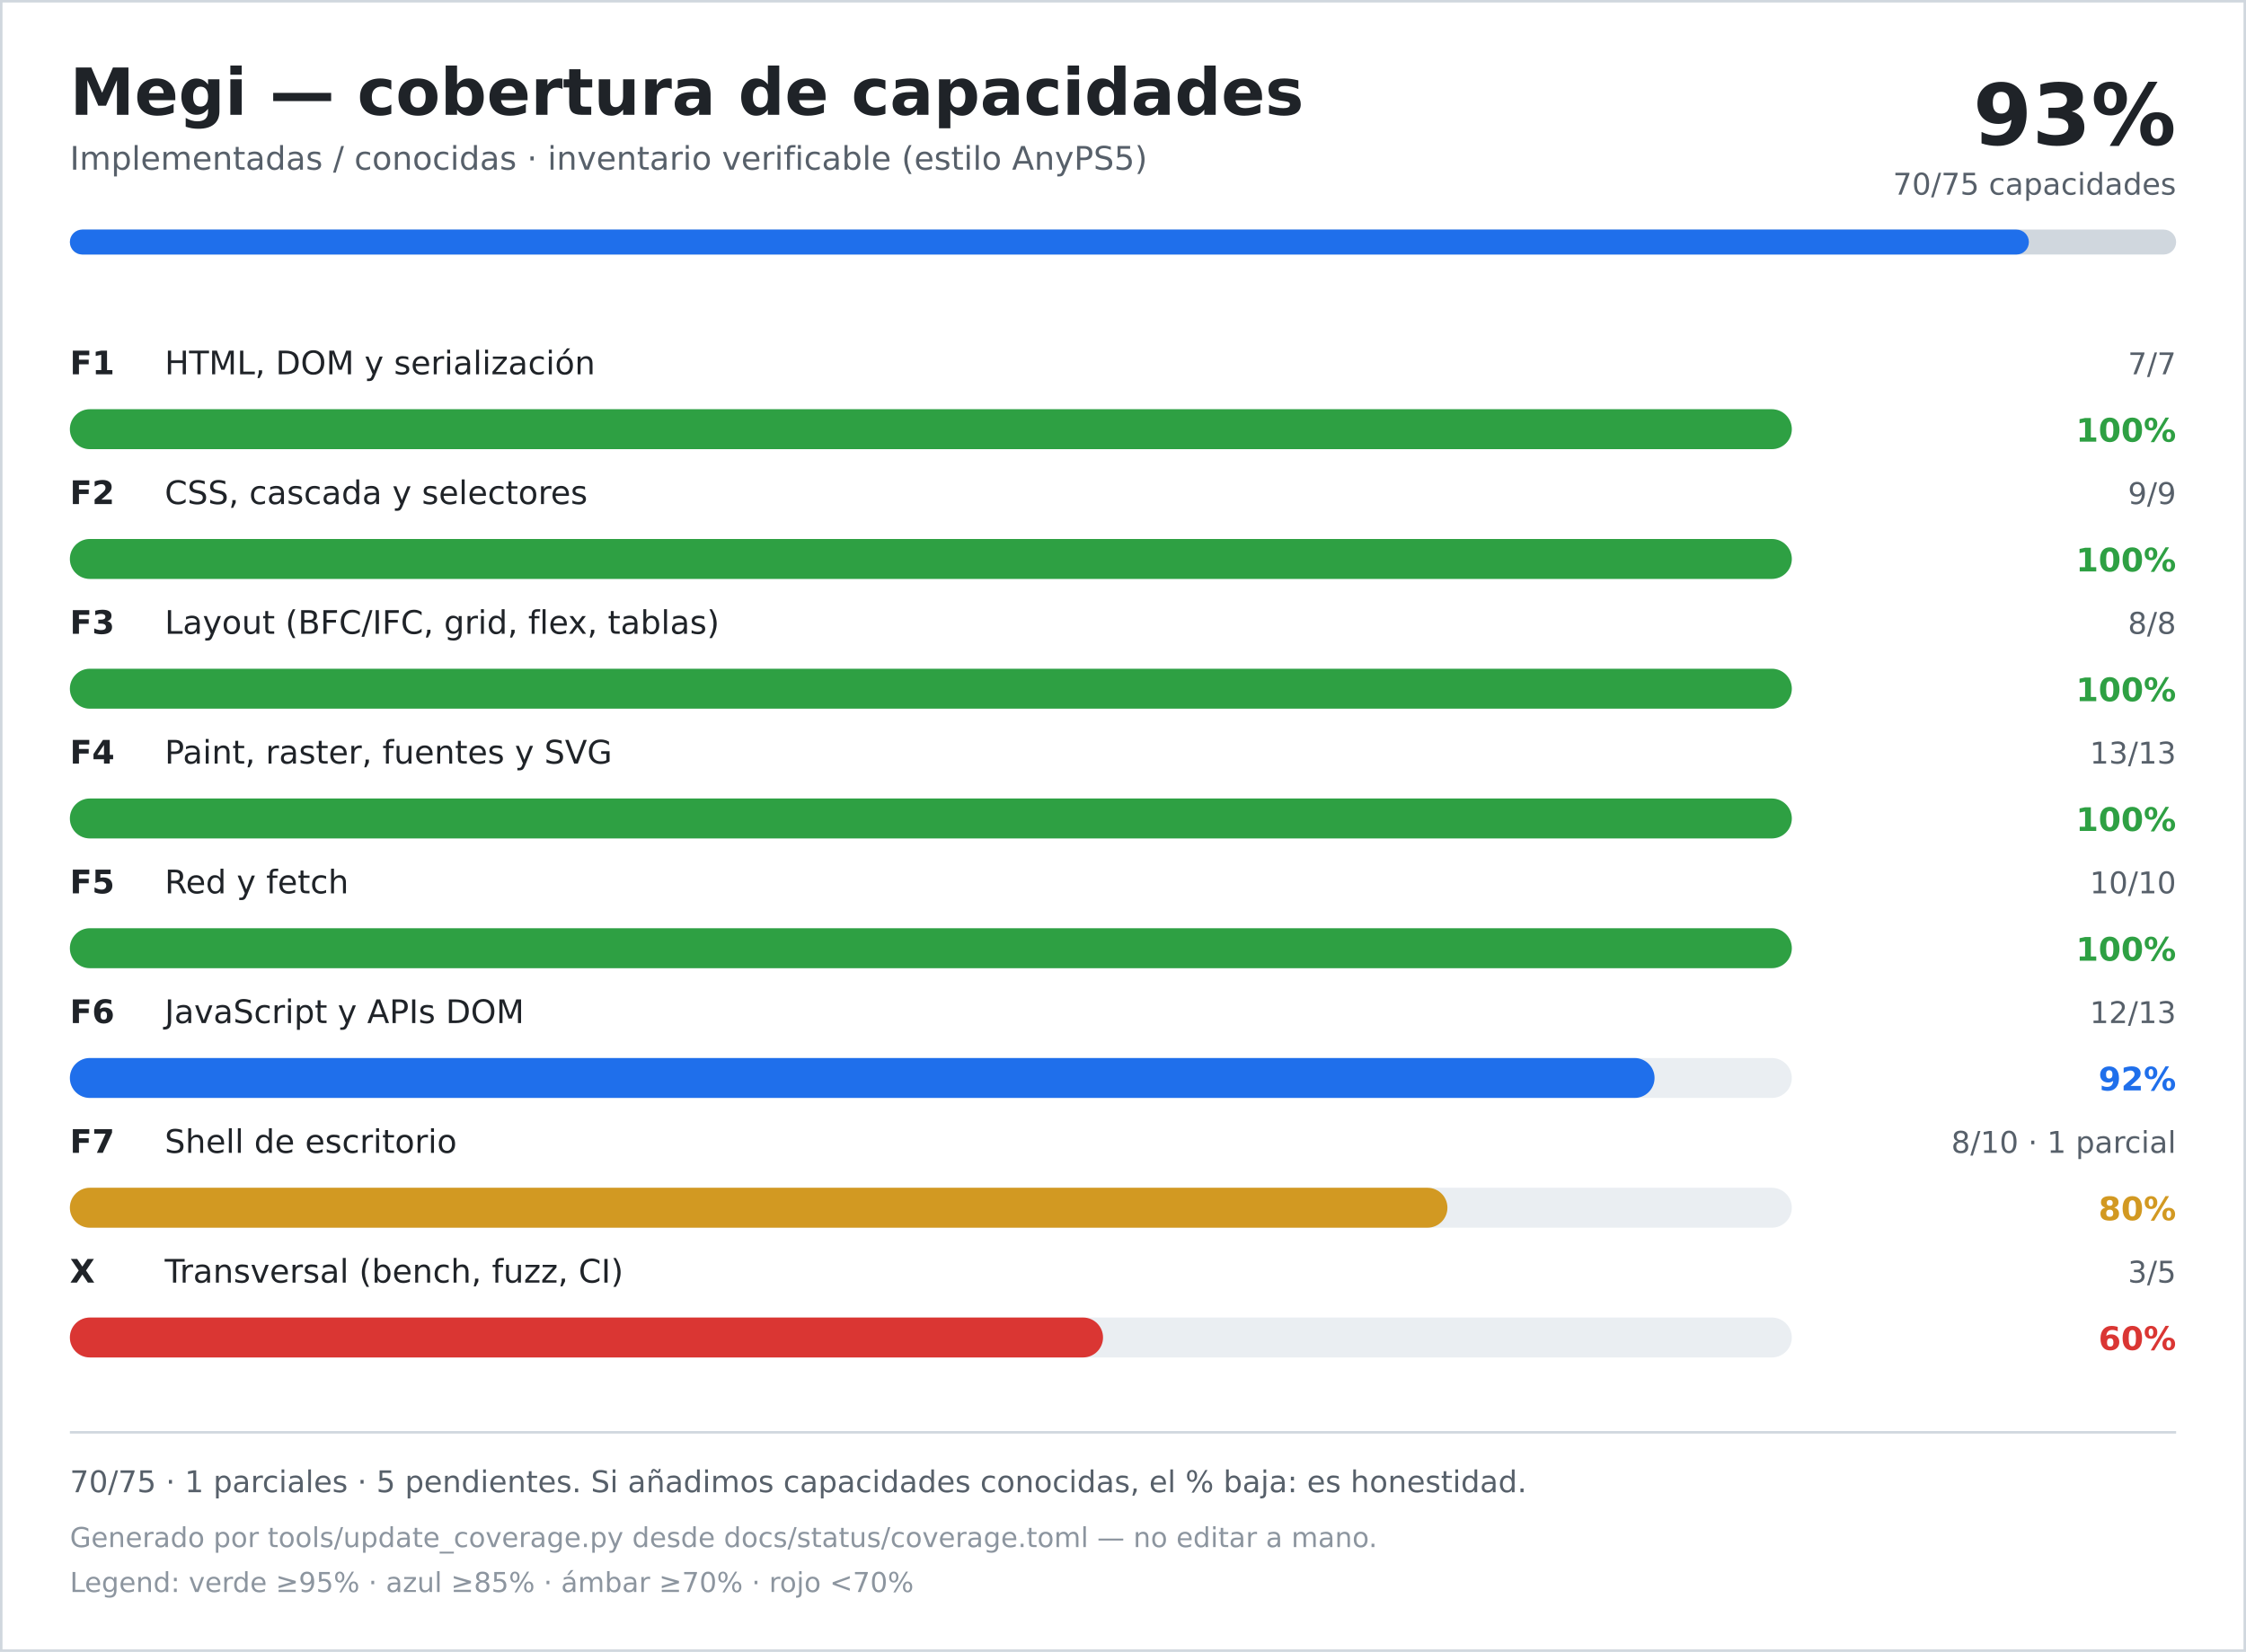
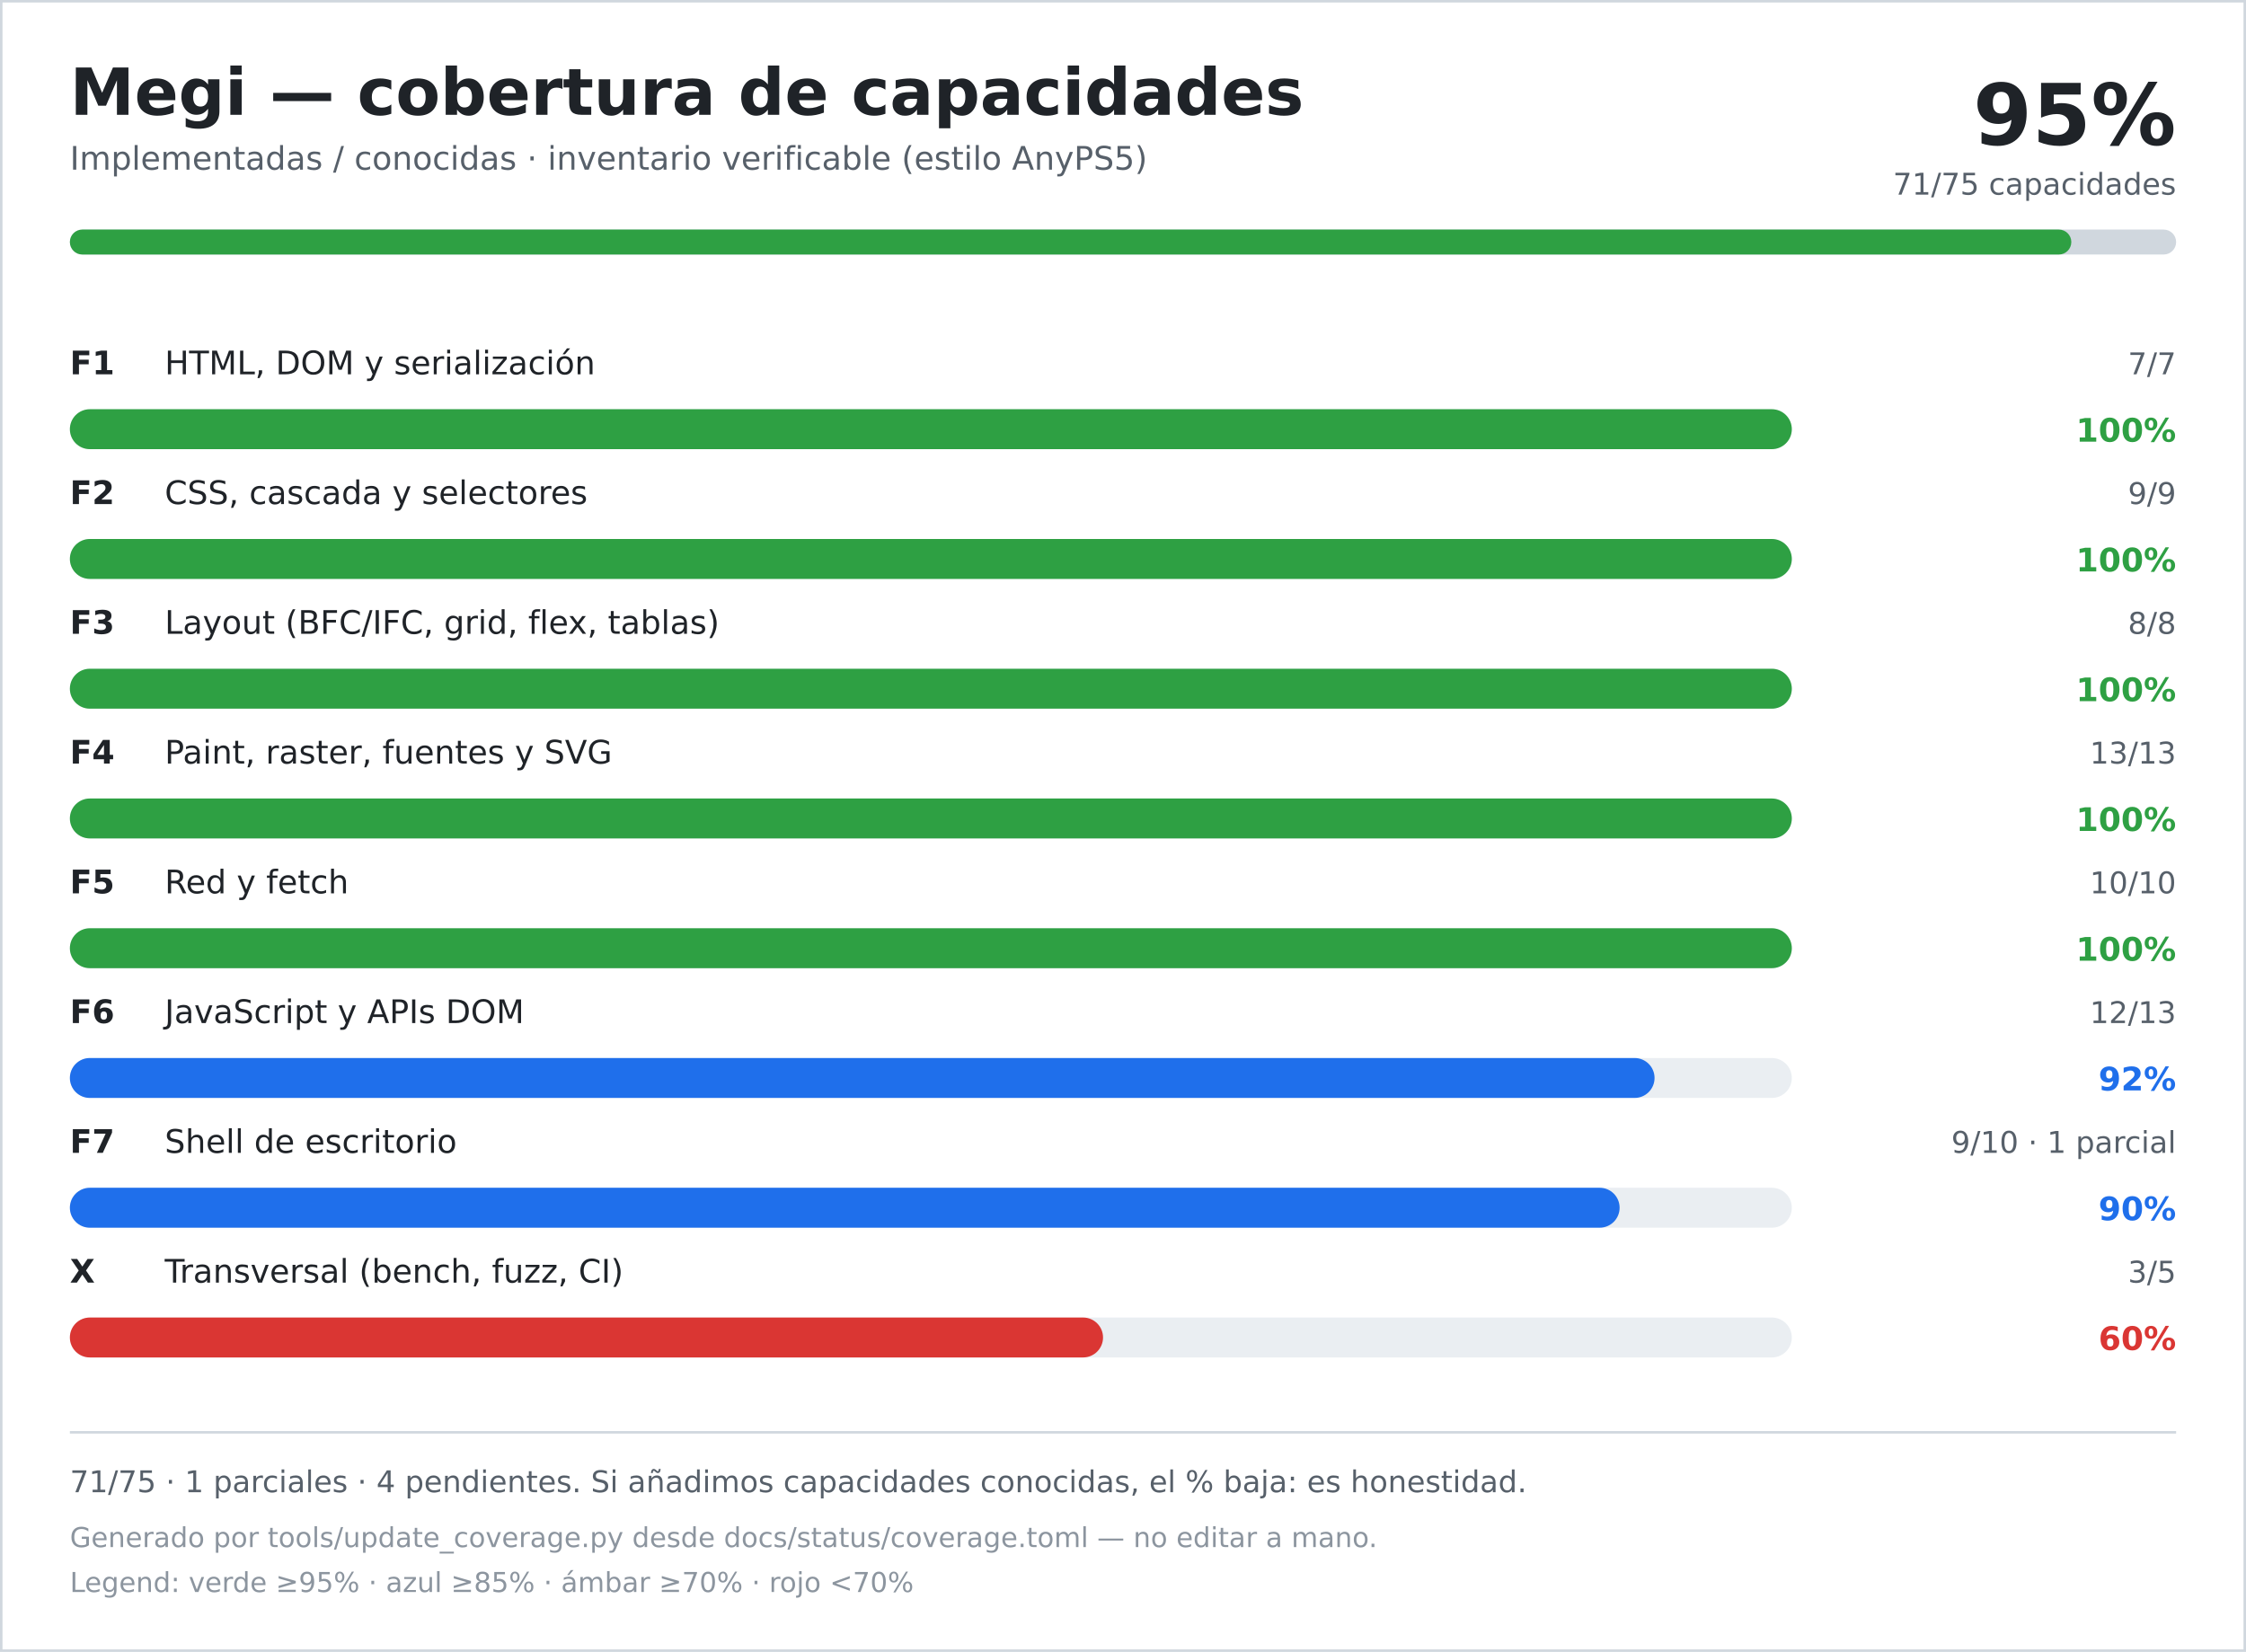
<svg xmlns="http://www.w3.org/2000/svg" width="900" height="662" viewBox="0 0 900 662" role="img" aria-labelledby="title desc">
  <rect width="900" height="662" fill="#ffffff" />
  <rect x="0.5" y="0.5" width="899" height="661" fill="none" stroke="#d0d7de" />
  <text x="28" y="46" font-family="DejaVu Sans, Verdana, sans-serif" font-size="26" font-weight="700" fill="#1f2328">Megi — cobertura de capacidades</text>
  <text x="28" y="68" font-family="DejaVu Sans, Verdana, sans-serif" font-size="13" fill="#57606a">Implementadas / conocidas · inventario verificable (estilo AnyPS5)</text>
-   <text x="872" y="58" text-anchor="end" font-family="DejaVu Sans, Verdana, sans-serif" font-size="34" font-weight="700" fill="#1f2328">93%</text>
-   <text x="872" y="78" text-anchor="end" font-family="DejaVu Sans, Verdana, sans-serif" font-size="12" fill="#57606a">70/75 capacidades</text>
+   <text x="872" y="58" text-anchor="end" font-family="DejaVu Sans, Verdana, sans-serif" font-size="34" font-weight="700" fill="#1f2328">95%</text>
+   <text x="872" y="78" text-anchor="end" font-family="DejaVu Sans, Verdana, sans-serif" font-size="12" fill="#57606a">71/75 capacidades</text>
  <rect x="28" y="92" width="844" height="10" rx="5" fill="#d0d7de" />
-   <rect x="28" y="92" width="785" height="10" rx="5" fill="#1f6feb" />
+   <rect x="28" y="92" width="802" height="10" rx="5" fill="#2ea043" />
  <text x="28" y="150" font-family="DejaVu Sans, Verdana, sans-serif" font-size="13" font-weight="700" fill="#1f2328">F1</text>
  <text x="66" y="150" font-family="DejaVu Sans, Verdana, sans-serif" font-size="13" fill="#1f2328">HTML, DOM y serialización</text>
  <text x="872" y="150" text-anchor="end" font-family="DejaVu Sans, Verdana, sans-serif" font-size="12" fill="#57606a">7/7</text>
  <rect x="28" y="164" width="690" height="16" rx="8" fill="#eaeef2" />
  <rect x="28" y="164" width="690" height="16" rx="8" fill="#2ea043" />
  <text x="872" y="177" text-anchor="end" font-family="DejaVu Sans, Verdana, sans-serif" font-size="13" font-weight="700" fill="#2ea043">100%</text>
  <text x="28" y="202" font-family="DejaVu Sans, Verdana, sans-serif" font-size="13" font-weight="700" fill="#1f2328">F2</text>
  <text x="66" y="202" font-family="DejaVu Sans, Verdana, sans-serif" font-size="13" fill="#1f2328">CSS, cascada y selectores</text>
  <text x="872" y="202" text-anchor="end" font-family="DejaVu Sans, Verdana, sans-serif" font-size="12" fill="#57606a">9/9</text>
  <rect x="28" y="216" width="690" height="16" rx="8" fill="#eaeef2" />
  <rect x="28" y="216" width="690" height="16" rx="8" fill="#2ea043" />
  <text x="872" y="229" text-anchor="end" font-family="DejaVu Sans, Verdana, sans-serif" font-size="13" font-weight="700" fill="#2ea043">100%</text>
  <text x="28" y="254" font-family="DejaVu Sans, Verdana, sans-serif" font-size="13" font-weight="700" fill="#1f2328">F3</text>
  <text x="66" y="254" font-family="DejaVu Sans, Verdana, sans-serif" font-size="13" fill="#1f2328">Layout (BFC/IFC, grid, flex, tablas)</text>
  <text x="872" y="254" text-anchor="end" font-family="DejaVu Sans, Verdana, sans-serif" font-size="12" fill="#57606a">8/8</text>
  <rect x="28" y="268" width="690" height="16" rx="8" fill="#eaeef2" />
  <rect x="28" y="268" width="690" height="16" rx="8" fill="#2ea043" />
  <text x="872" y="281" text-anchor="end" font-family="DejaVu Sans, Verdana, sans-serif" font-size="13" font-weight="700" fill="#2ea043">100%</text>
  <text x="28" y="306" font-family="DejaVu Sans, Verdana, sans-serif" font-size="13" font-weight="700" fill="#1f2328">F4</text>
  <text x="66" y="306" font-family="DejaVu Sans, Verdana, sans-serif" font-size="13" fill="#1f2328">Paint, raster, fuentes y SVG</text>
  <text x="872" y="306" text-anchor="end" font-family="DejaVu Sans, Verdana, sans-serif" font-size="12" fill="#57606a">13/13</text>
  <rect x="28" y="320" width="690" height="16" rx="8" fill="#eaeef2" />
  <rect x="28" y="320" width="690" height="16" rx="8" fill="#2ea043" />
  <text x="872" y="333" text-anchor="end" font-family="DejaVu Sans, Verdana, sans-serif" font-size="13" font-weight="700" fill="#2ea043">100%</text>
  <text x="28" y="358" font-family="DejaVu Sans, Verdana, sans-serif" font-size="13" font-weight="700" fill="#1f2328">F5</text>
  <text x="66" y="358" font-family="DejaVu Sans, Verdana, sans-serif" font-size="13" fill="#1f2328">Red y fetch</text>
  <text x="872" y="358" text-anchor="end" font-family="DejaVu Sans, Verdana, sans-serif" font-size="12" fill="#57606a">10/10</text>
  <rect x="28" y="372" width="690" height="16" rx="8" fill="#eaeef2" />
  <rect x="28" y="372" width="690" height="16" rx="8" fill="#2ea043" />
  <text x="872" y="385" text-anchor="end" font-family="DejaVu Sans, Verdana, sans-serif" font-size="13" font-weight="700" fill="#2ea043">100%</text>
  <text x="28" y="410" font-family="DejaVu Sans, Verdana, sans-serif" font-size="13" font-weight="700" fill="#1f2328">F6</text>
  <text x="66" y="410" font-family="DejaVu Sans, Verdana, sans-serif" font-size="13" fill="#1f2328">JavaScript y APIs DOM</text>
  <text x="872" y="410" text-anchor="end" font-family="DejaVu Sans, Verdana, sans-serif" font-size="12" fill="#57606a">12/13</text>
  <rect x="28" y="424" width="690" height="16" rx="8" fill="#eaeef2" />
  <rect x="28" y="424" width="635" height="16" rx="8" fill="#1f6feb" />
  <text x="872" y="437" text-anchor="end" font-family="DejaVu Sans, Verdana, sans-serif" font-size="13" font-weight="700" fill="#1f6feb">92%</text>
  <text x="28" y="462" font-family="DejaVu Sans, Verdana, sans-serif" font-size="13" font-weight="700" fill="#1f2328">F7</text>
  <text x="66" y="462" font-family="DejaVu Sans, Verdana, sans-serif" font-size="13" fill="#1f2328">Shell de escritorio</text>
-   <text x="872" y="462" text-anchor="end" font-family="DejaVu Sans, Verdana, sans-serif" font-size="12" fill="#57606a">8/10 · 1 parcial</text>
+   <text x="872" y="462" text-anchor="end" font-family="DejaVu Sans, Verdana, sans-serif" font-size="12" fill="#57606a">9/10 · 1 parcial</text>
  <rect x="28" y="476" width="690" height="16" rx="8" fill="#eaeef2" />
-   <rect x="28" y="476" width="552" height="16" rx="8" fill="#d29922" />
-   <text x="872" y="489" text-anchor="end" font-family="DejaVu Sans, Verdana, sans-serif" font-size="13" font-weight="700" fill="#d29922">80%</text>
+   <rect x="28" y="476" width="621" height="16" rx="8" fill="#1f6feb" />
+   <text x="872" y="489" text-anchor="end" font-family="DejaVu Sans, Verdana, sans-serif" font-size="13" font-weight="700" fill="#1f6feb">90%</text>
  <text x="28" y="514" font-family="DejaVu Sans, Verdana, sans-serif" font-size="13" font-weight="700" fill="#1f2328">X</text>
  <text x="66" y="514" font-family="DejaVu Sans, Verdana, sans-serif" font-size="13" fill="#1f2328">Transversal (bench, fuzz, CI)</text>
  <text x="872" y="514" text-anchor="end" font-family="DejaVu Sans, Verdana, sans-serif" font-size="12" fill="#57606a">3/5</text>
  <rect x="28" y="528" width="690" height="16" rx="8" fill="#eaeef2" />
  <rect x="28" y="528" width="414" height="16" rx="8" fill="#da3633" />
  <text x="872" y="541" text-anchor="end" font-family="DejaVu Sans, Verdana, sans-serif" font-size="13" font-weight="700" fill="#da3633">60%</text>
  <line x1="28" y1="574" x2="872" y2="574" stroke="#d0d7de" />
-   <text x="28" y="598" font-family="DejaVu Sans, Verdana, sans-serif" font-size="12" fill="#57606a">70/75 · 1 parciales · 5 pendientes. Si añadimos capacidades conocidas, el % baja: es honestidad.</text>
+   <text x="28" y="598" font-family="DejaVu Sans, Verdana, sans-serif" font-size="12" fill="#57606a">71/75 · 1 parciales · 4 pendientes. Si añadimos capacidades conocidas, el % baja: es honestidad.</text>
  <text x="28" y="620" font-family="DejaVu Sans, Verdana, sans-serif" font-size="11" fill="#8c959f">Generado por tools/update_coverage.py desde docs/status/coverage.toml — no editar a mano.</text>
  <text x="28" y="638" font-family="DejaVu Sans, Verdana, sans-serif" font-size="11" fill="#8c959f">Legend: verde ≥95% · azul ≥85% · ámbar ≥70% · rojo &lt;70%</text>
</svg>
